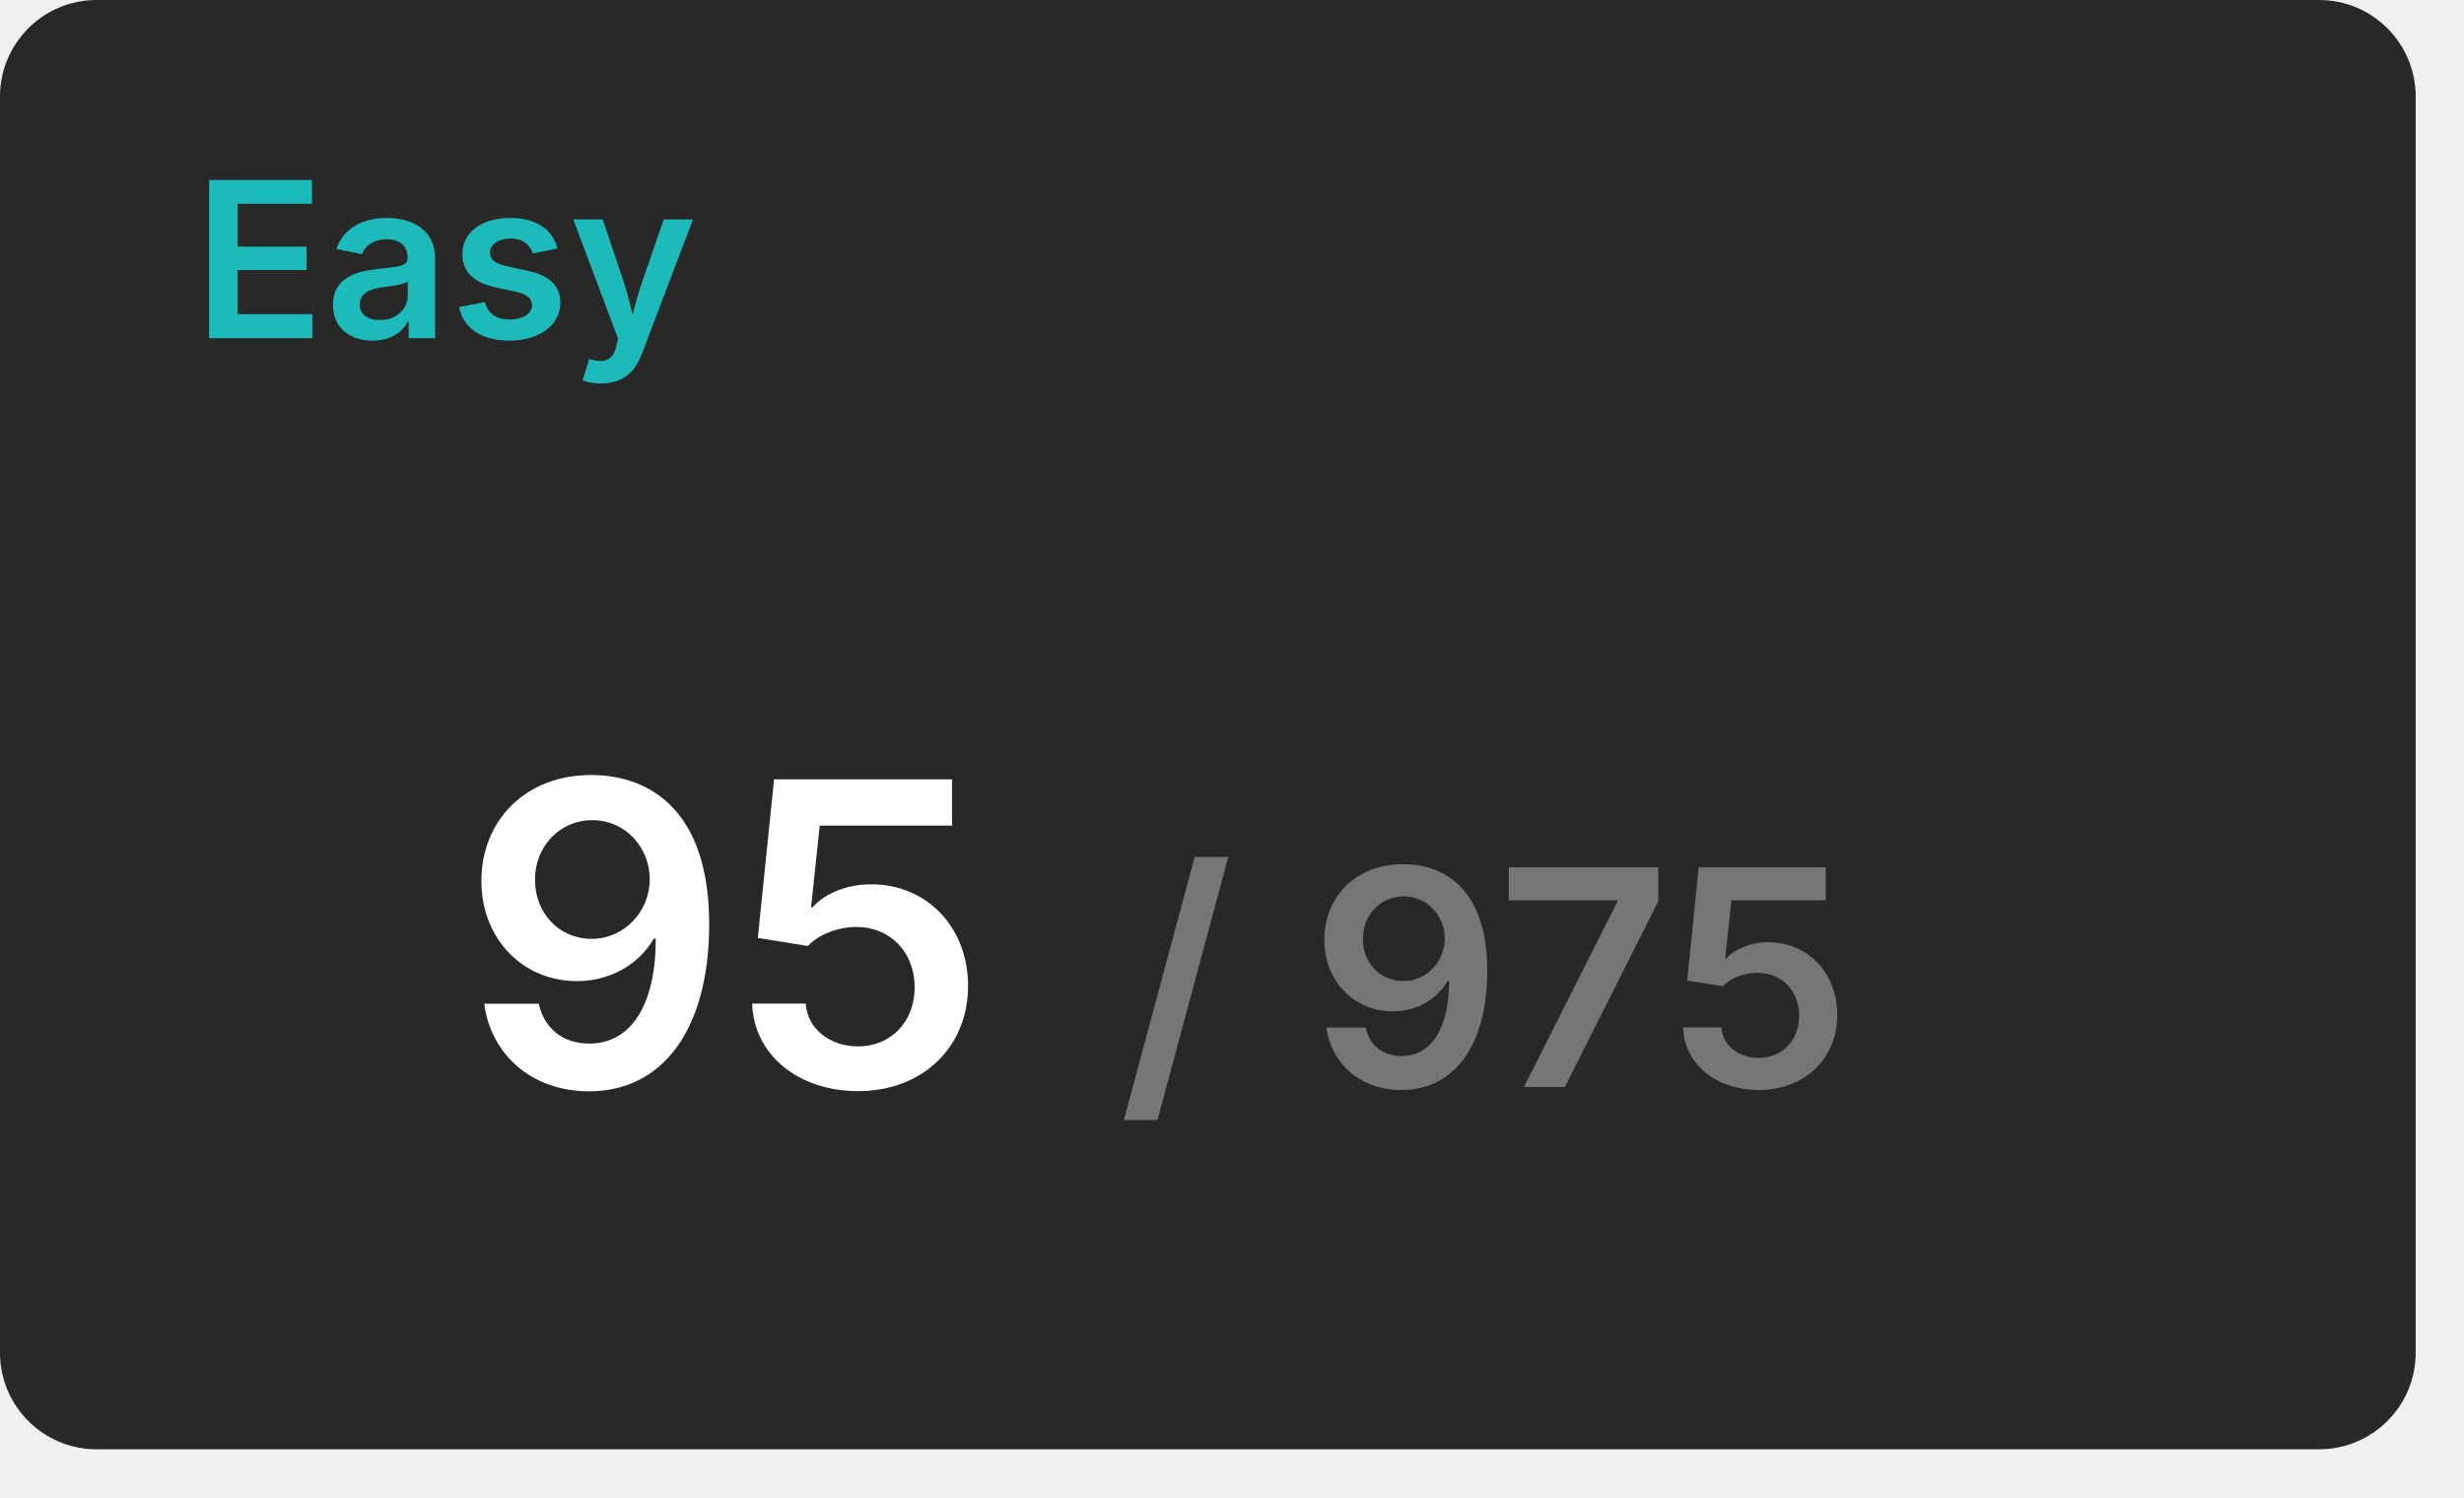
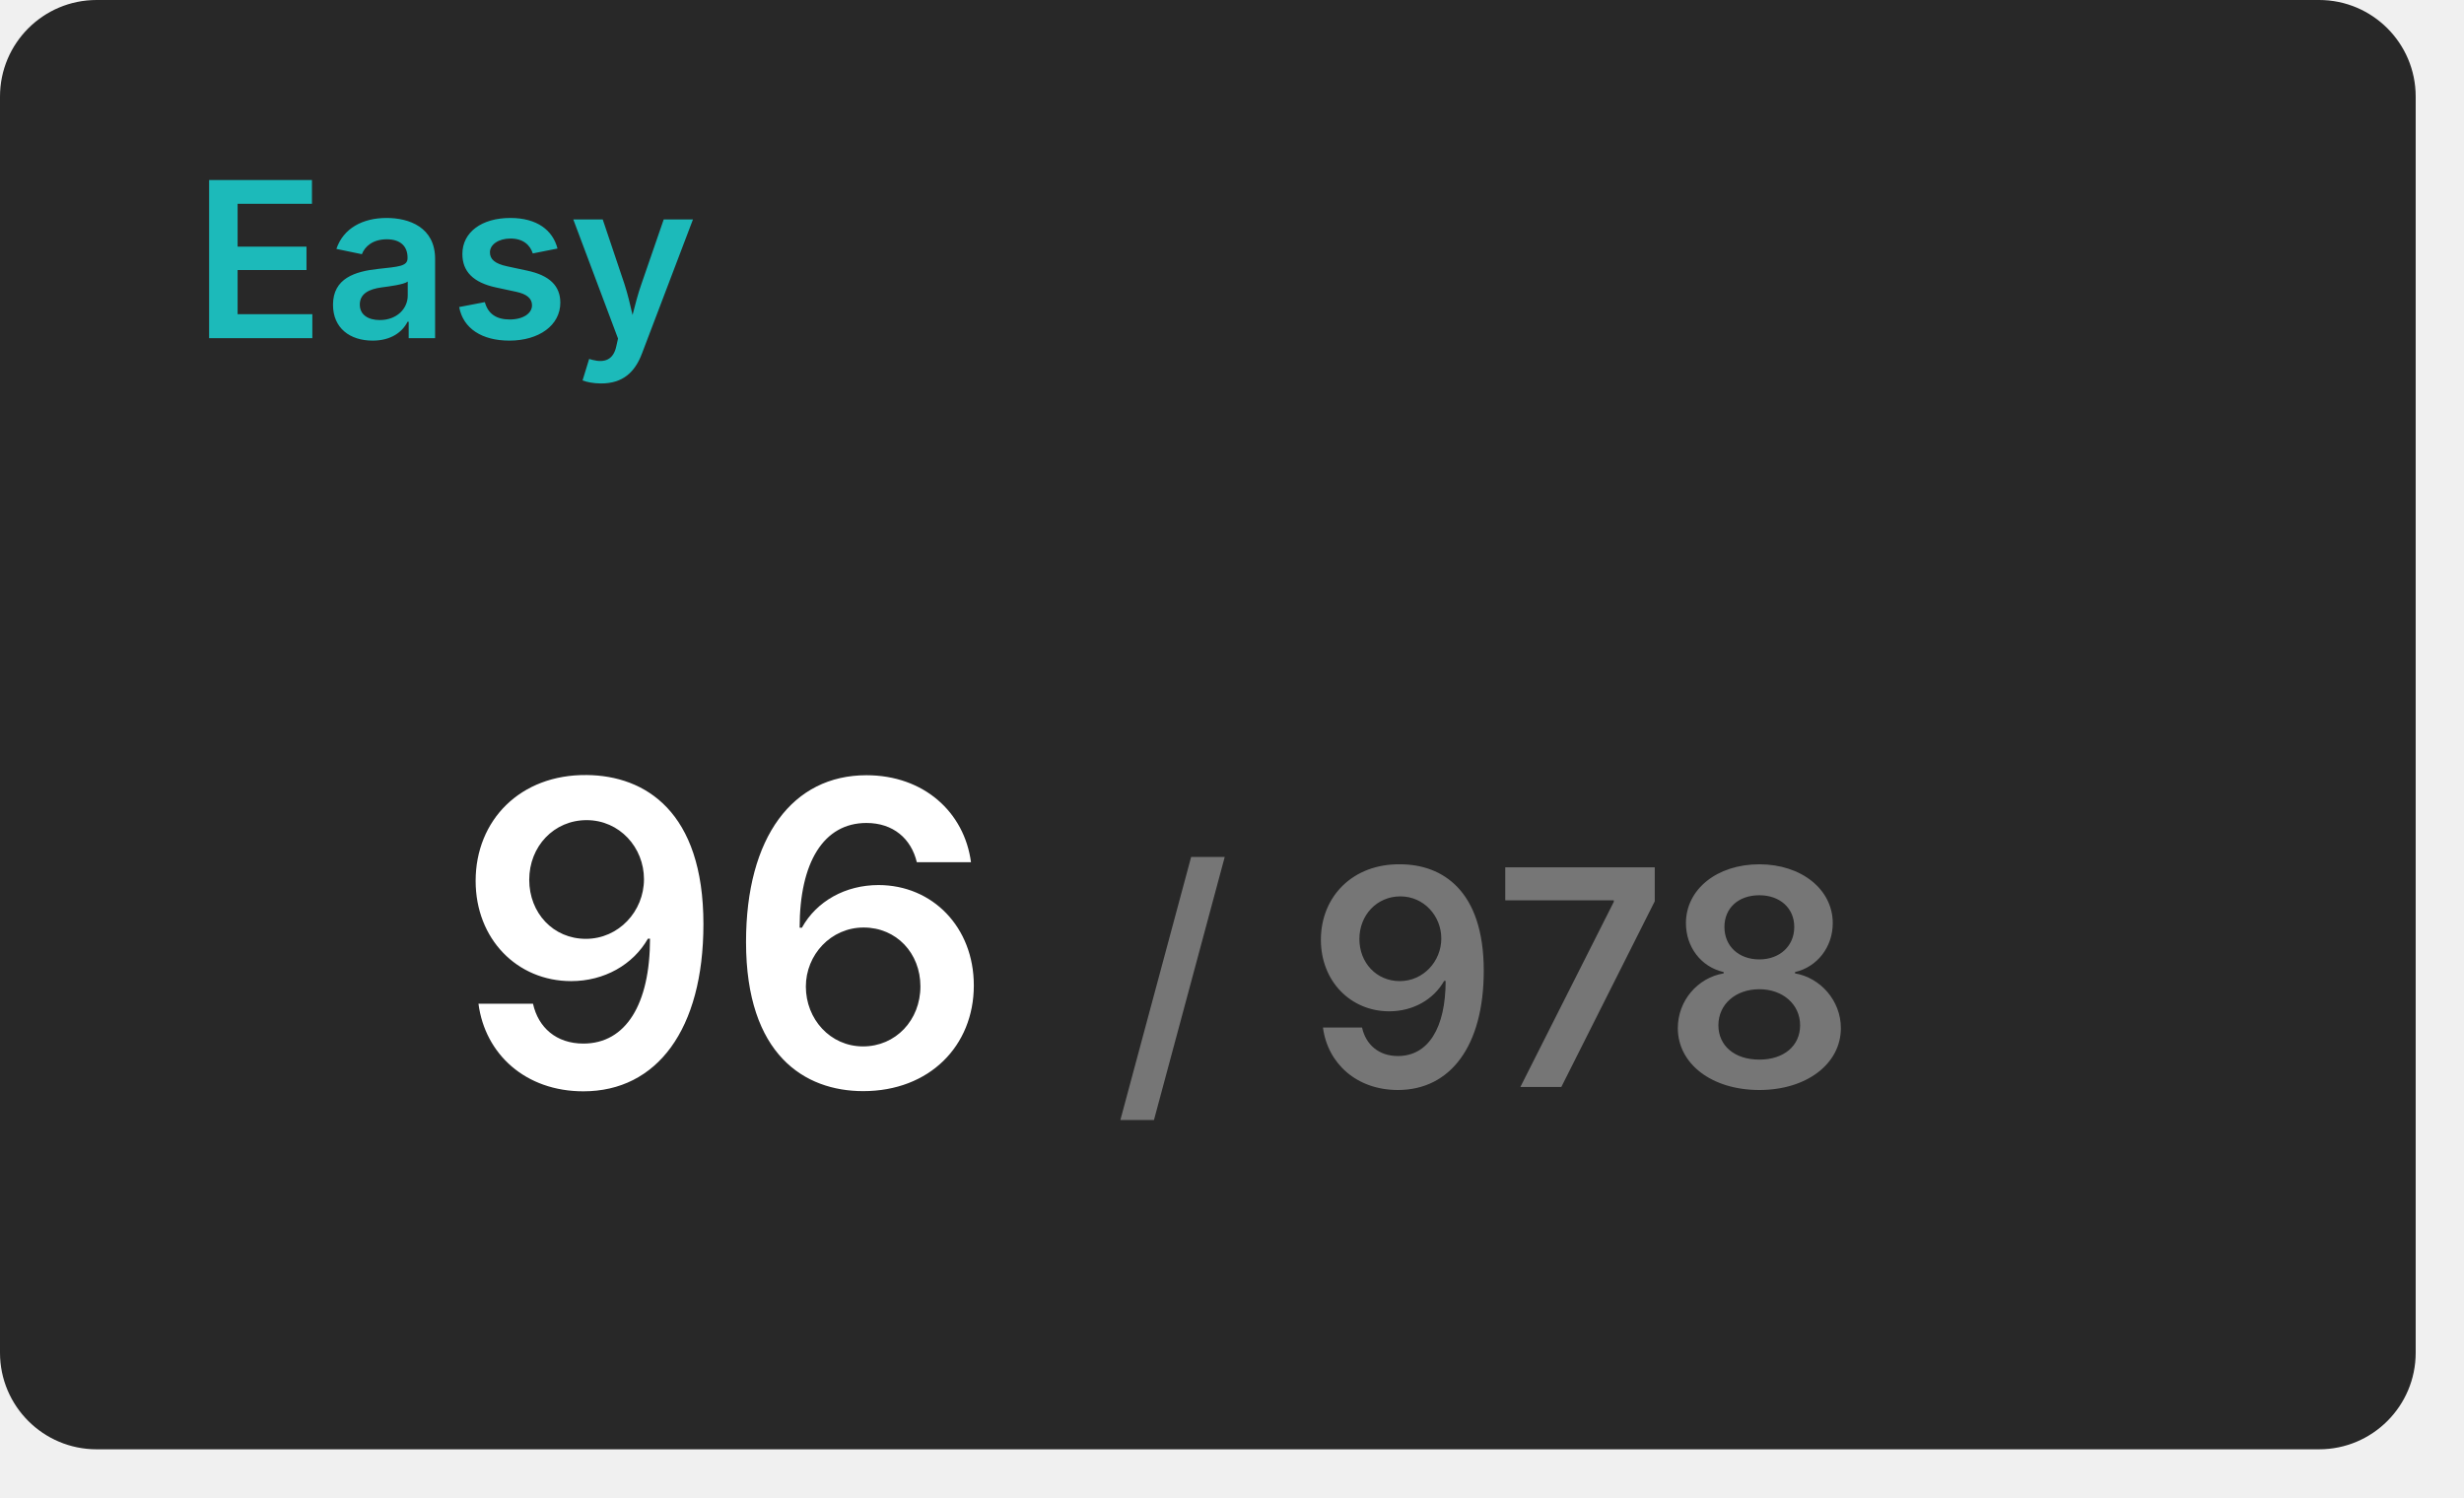
<svg xmlns="http://www.w3.org/2000/svg" width="204" height="124" viewBox="0 0 204 124">
  <rect x="0" y="0" width="200" height="120" rx="8" fill="#282828" />
  <text x="16" y="28" font-size="18" font-weight="600" font-family="Inter, Arial, Helvetica, sans-serif" fill="#1cbaba">Easy</text>
  <g transform="translate(60, 90)" text-anchor="middle">
-     <text font-size="35" font-weight="600" font-family="Inter, Arial, Helvetica, sans-serif" fill="#ffffff" dominant-baseline="end">95</text>
-     <text font-size="25" font-weight="600" font-family="Inter, Arial, Helvetica, sans-serif" fill="#767676" dominant-baseline="end" dx="63">/ 975</text>
+     <text font-size="35" font-weight="600" font-family="Inter, Arial, Helvetica, sans-serif" fill="#ffffff" dominant-baseline="end">96</text>
+     <text font-size="25" font-weight="600" font-family="Inter, Arial, Helvetica, sans-serif" fill="#767676" dominant-baseline="end" dx="63">/ 978</text>
  </g>
</svg>
